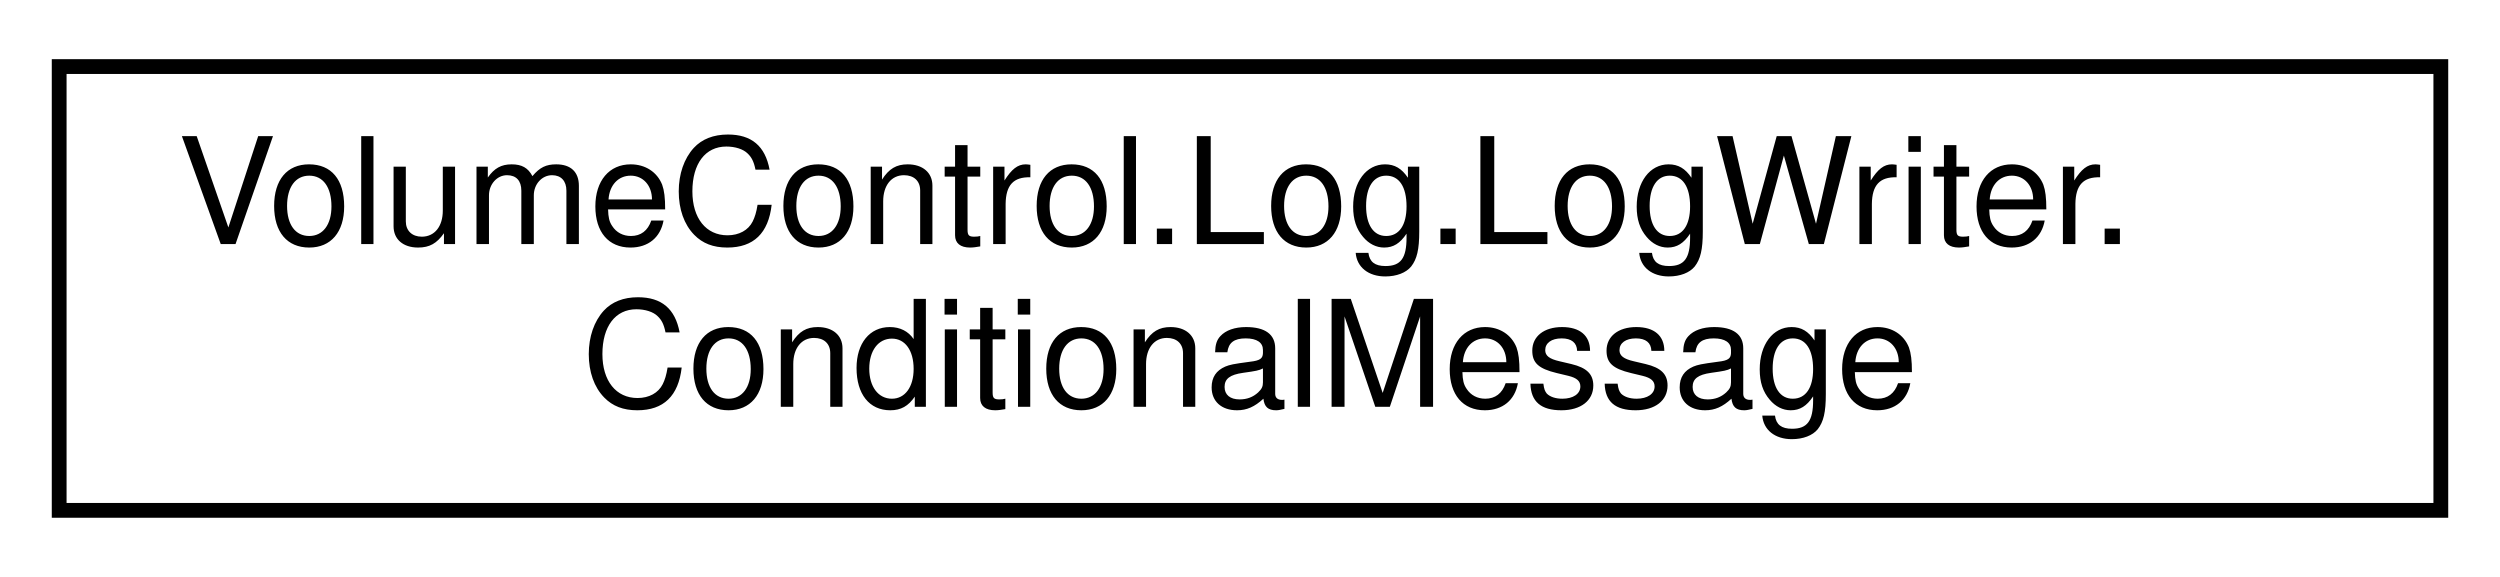
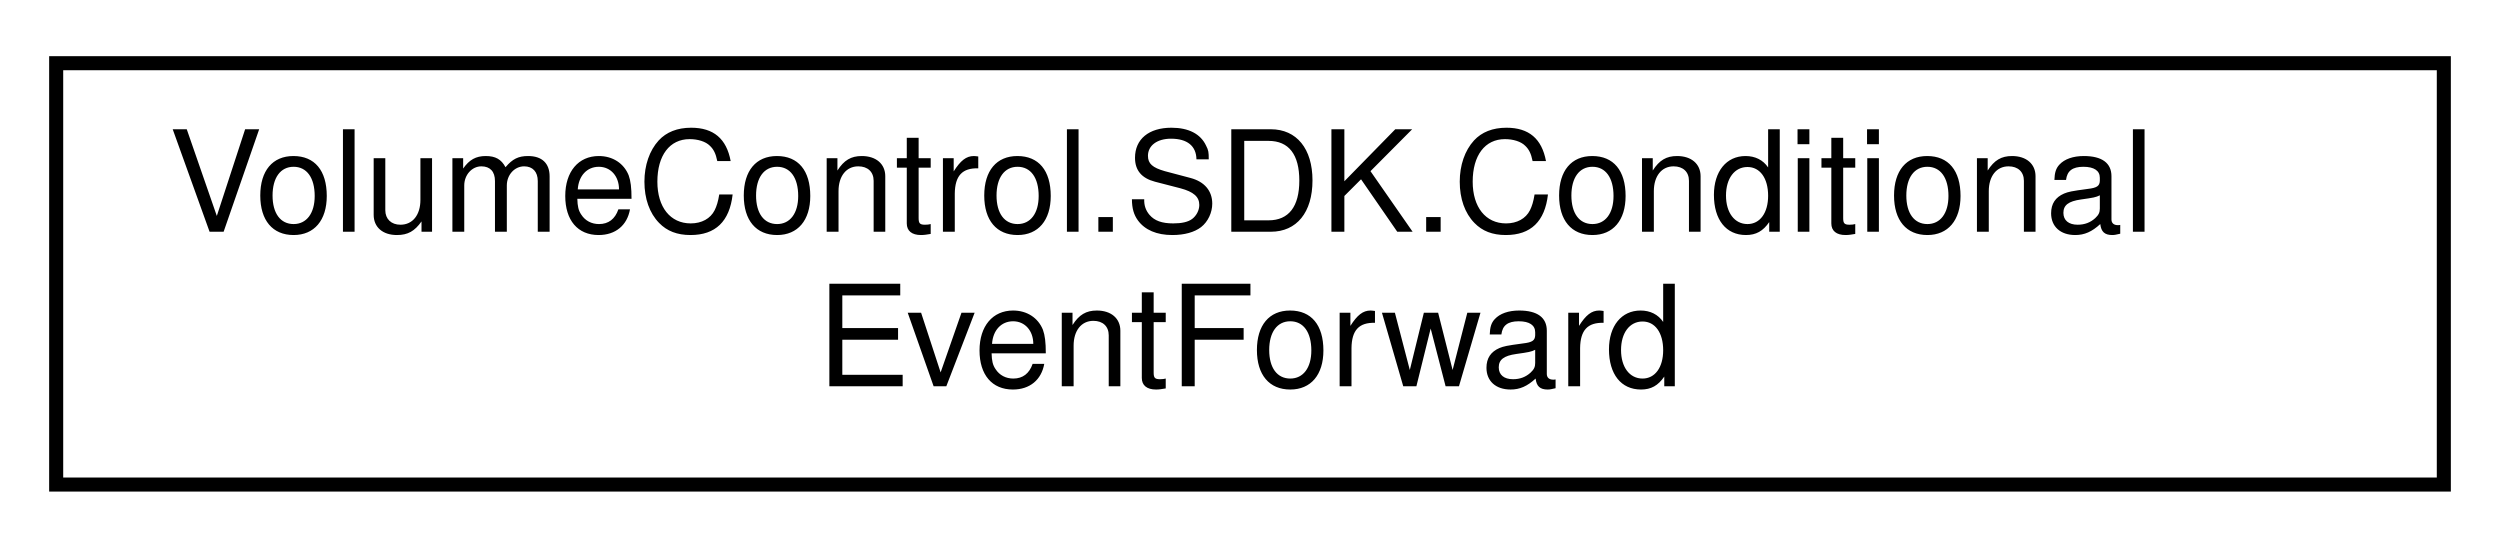
- <svg xmlns="http://www.w3.org/2000/svg" xmlns:xlink="http://www.w3.org/1999/xlink" width="169pt" height="39pt" viewBox="0.00 0.00 169.00 39.00">
+ <svg xmlns="http://www.w3.org/2000/svg" xmlns:xlink="http://www.w3.org/1999/xlink" width="178pt" height="39pt" viewBox="0.00 0.00 178.00 39.00">
  <g id="graph0" class="graph" transform="scale(1 1) rotate(0) translate(4 35)">
    <g id="node1" class="node">
      <g id="a_node1">
-         <a xlink:href="struct_volume_control_1_1_log_1_1_log_writer_1_1_conditional_message.html" target="_top" xlink:title="Wrapper object for the Conditional(ConditionalMessage[]) method.">
-           <polygon fill="none" stroke="black" points="0,-0.5 0,-30.5 161,-30.5 161,-0.5 0,-0.5" />
-           <text text-anchor="start" x="8" y="-18.5" font-family="Helvetica,sans-Serif" font-size="10.00">VolumeControl.Log.LogWriter.</text>
-           <text text-anchor="middle" x="80.5" y="-7.5" font-family="Helvetica,sans-Serif" font-size="10.00">ConditionalMessage</text>
+         <a xlink:href="class_volume_control_1_1_s_d_k_1_1_conditional_event_forward.html" target="_top" xlink:title="Forwards event triggers when the specified Condition is true.">
+           <polygon fill="none" stroke="black" points="0,-0.5 0,-30.5 170,-30.5 170,-0.5 0,-0.5" />
+           <text text-anchor="start" x="8" y="-18.5" font-family="Helvetica,sans-Serif" font-size="10.00">VolumeControl.SDK.Conditional</text>
+           <text text-anchor="middle" x="85" y="-7.5" font-family="Helvetica,sans-Serif" font-size="10.00">EventForward</text>
        </a>
      </g>
    </g>
  </g>
</svg>
